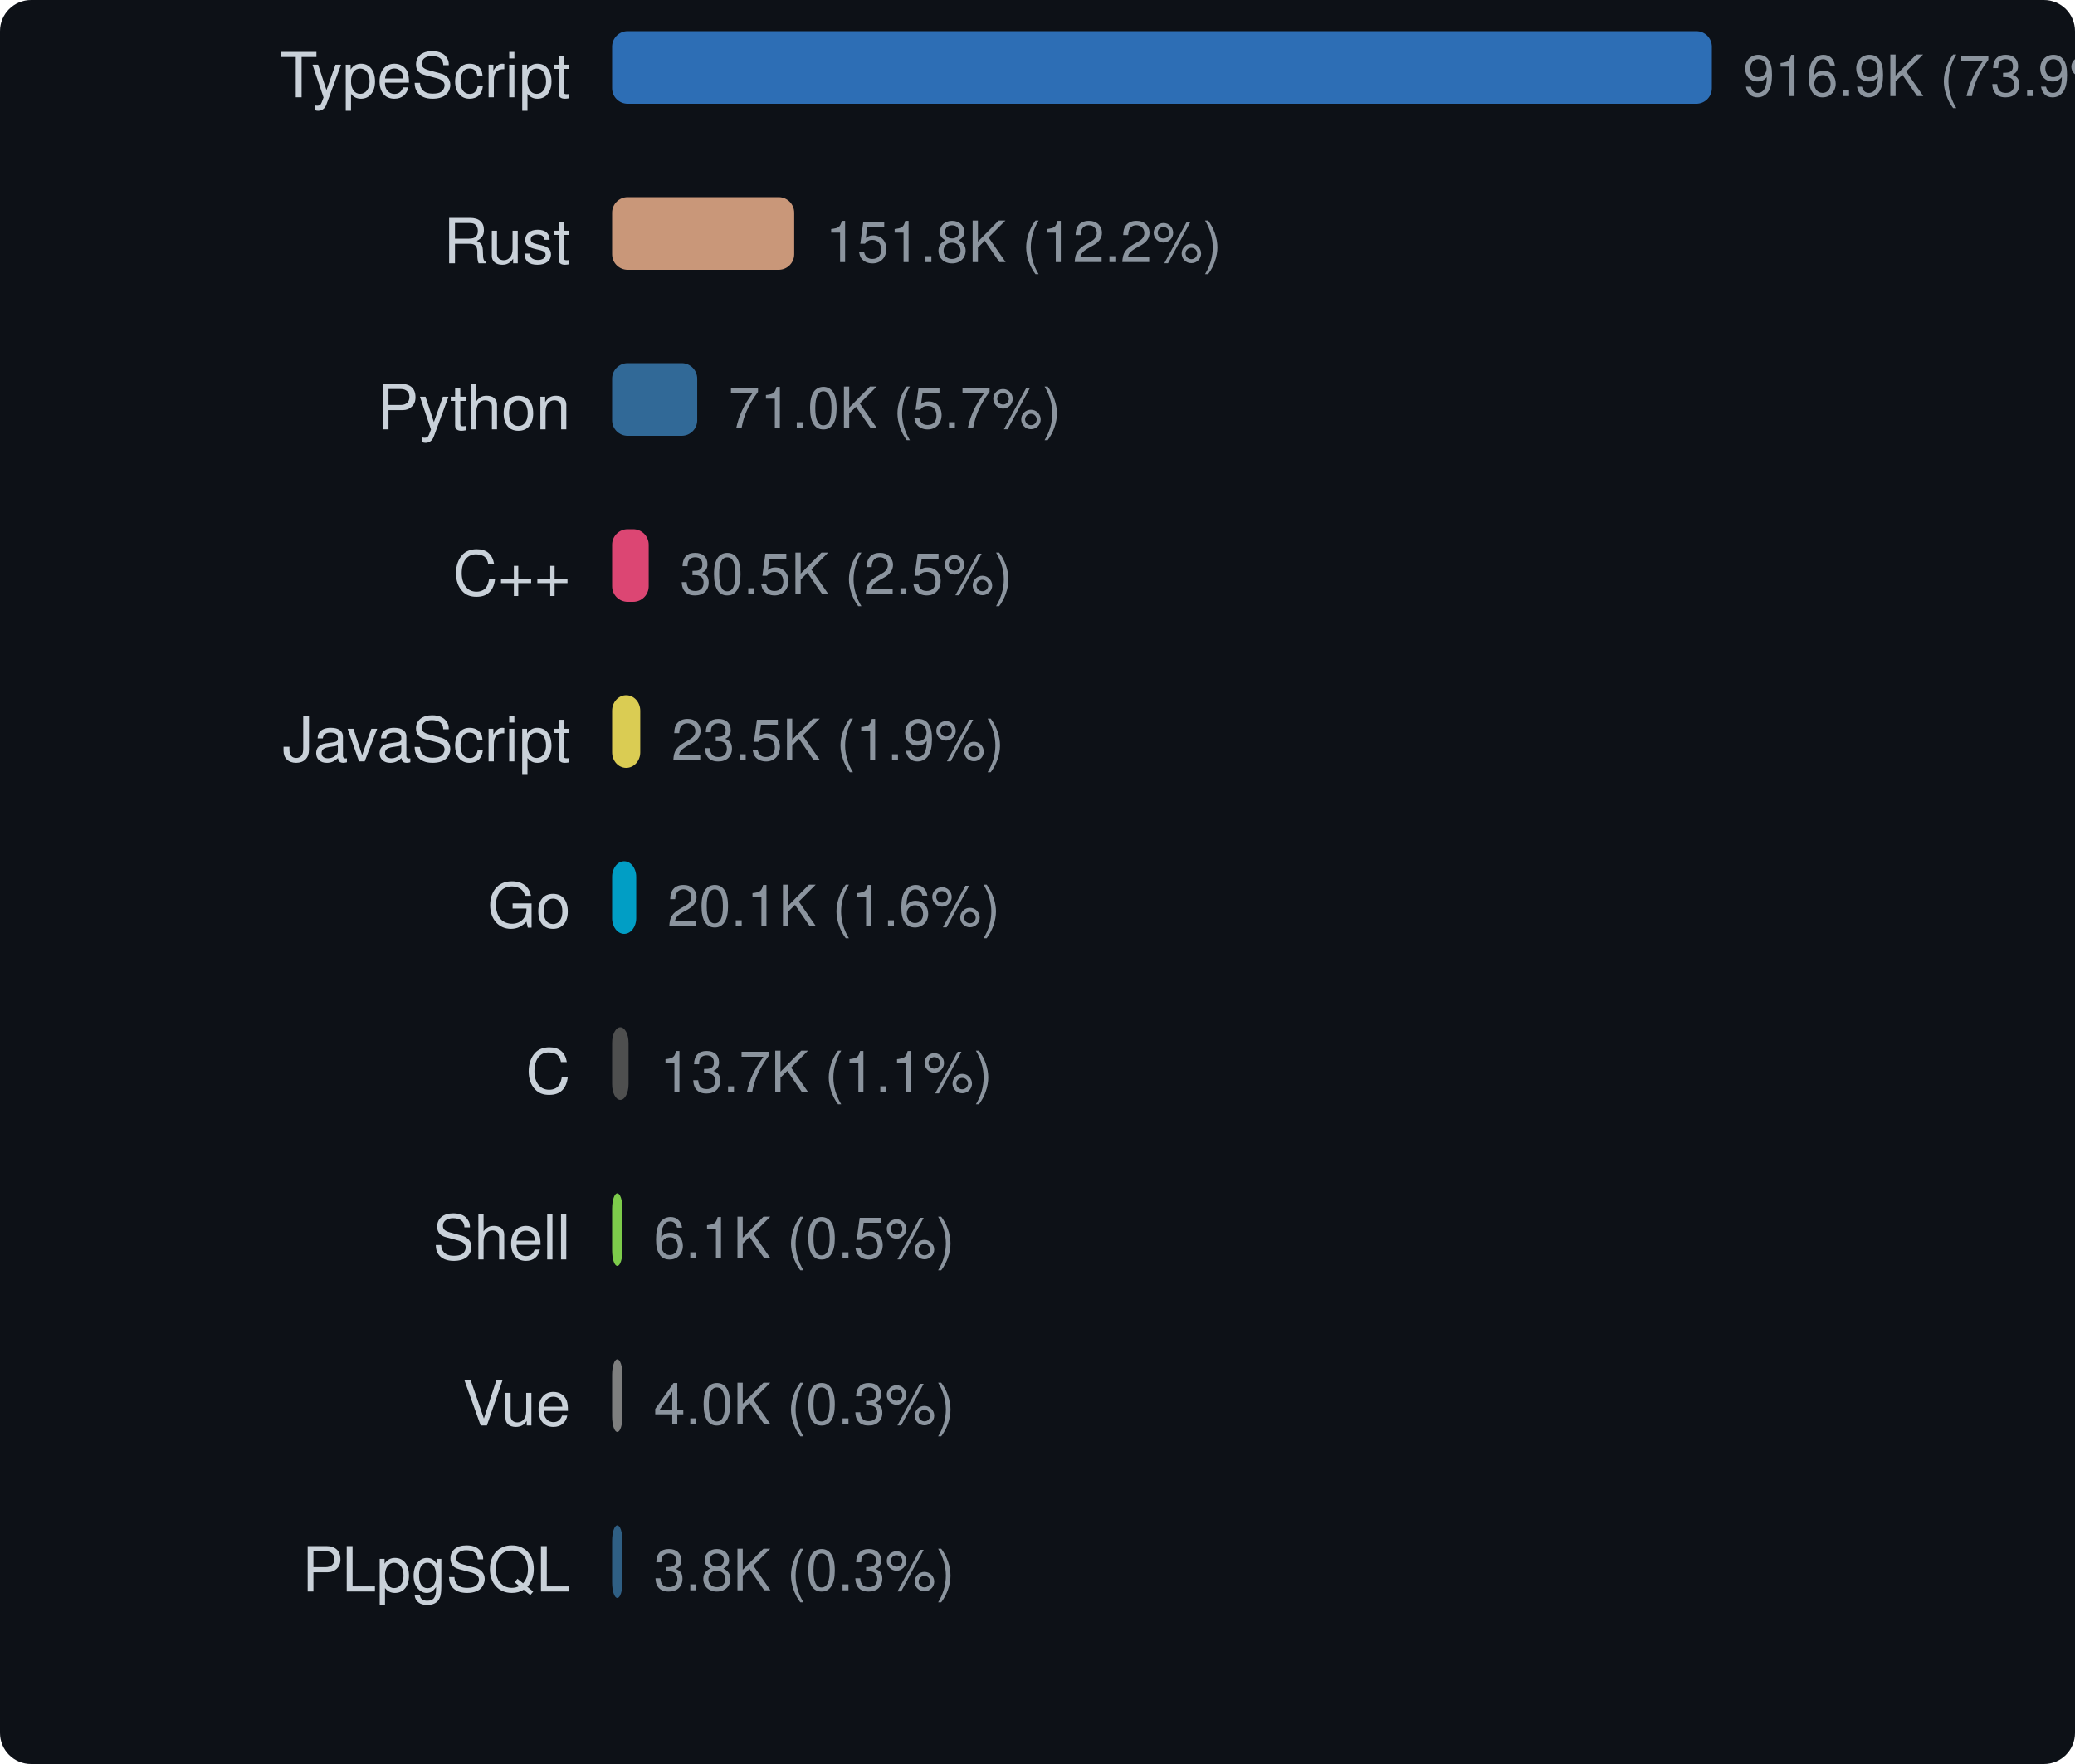
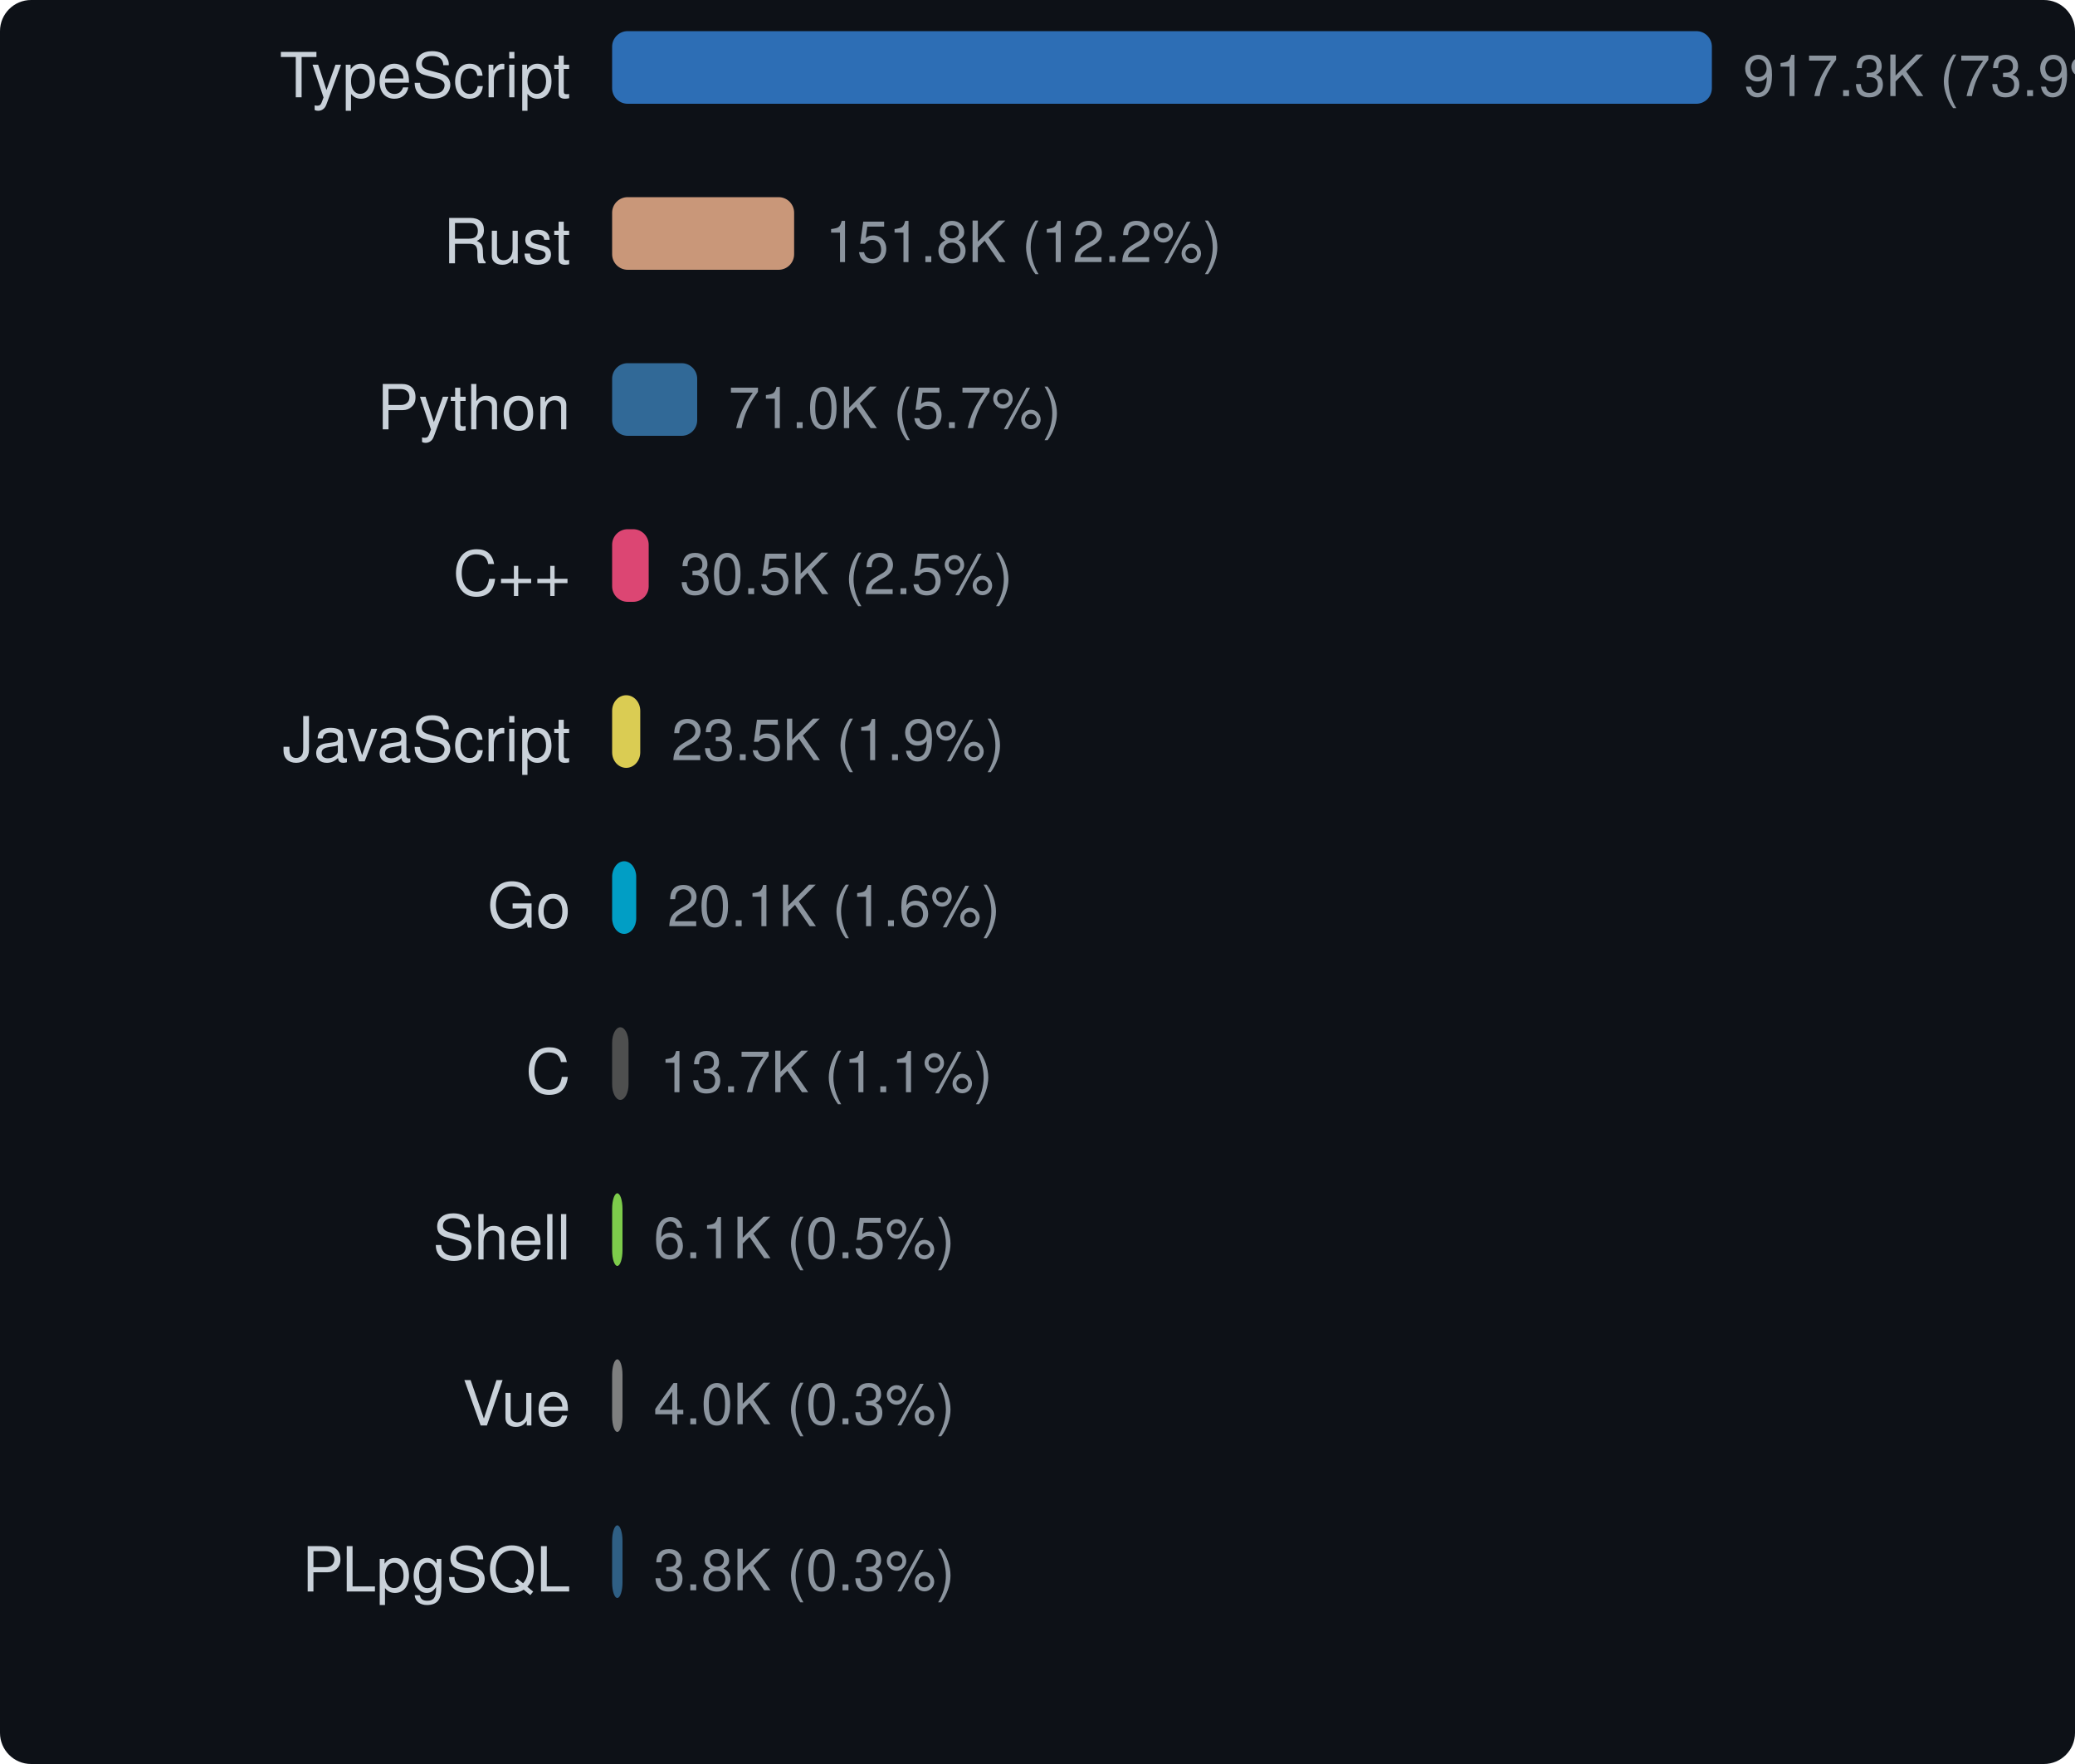
<svg xmlns="http://www.w3.org/2000/svg" width="400" height="340" viewBox="0 0 400 340">
  <style>text { dominant-baseline: central; }</style>
  <rect width="100%" height="100%" rx="6" fill="#0d1117" />
  <text x="110" y="16" text-anchor="end" fill="#c9d1d9" font-size="12" font-family="Segoe UI,Helvetica,Arial,sans-serif">TypeScript</text>
  <rect x="118" y="6" width="212" height="14" rx="3" fill="#3178c6" opacity="0.9" />
-   <text x="336" y="16" fill="#8b949e" font-size="11" font-family="Segoe UI,Helvetica,Arial,sans-serif">916.9K (73.9%)</text>
+   <text x="336" y="16" fill="#8b949e" font-size="11" font-family="Segoe UI,Helvetica,Arial,sans-serif">917.3K (73.9%)</text>
  <text x="110" y="48" text-anchor="end" fill="#c9d1d9" font-size="12" font-family="Segoe UI,Helvetica,Arial,sans-serif">Rust</text>
-   <rect x="118" y="38" width="35.101" height="14" rx="3" fill="#dea584" opacity="0.9" />
-   <text x="159.101" y="48" fill="#8b949e" font-size="11" font-family="Segoe UI,Helvetica,Arial,sans-serif">151.8K (12.2%)</text>
+   <rect x="118" y="38" width="35.085" height="14" rx="3" fill="#dea584" opacity="0.9" />
+   <text x="159.085" y="48" fill="#8b949e" font-size="11" font-family="Segoe UI,Helvetica,Arial,sans-serif">151.8K (12.2%)</text>
  <text x="110" y="80" text-anchor="end" fill="#c9d1d9" font-size="12" font-family="Segoe UI,Helvetica,Arial,sans-serif">Python</text>
-   <rect x="118" y="70" width="16.406" height="14" rx="3" fill="#3572a5" opacity="0.9" />
-   <text x="140.406" y="80" fill="#8b949e" font-size="11" font-family="Segoe UI,Helvetica,Arial,sans-serif">71.0K (5.7%)</text>
+   <rect x="118" y="70" width="16.397" height="14" rx="3" fill="#3572a5" opacity="0.9" />
+   <text x="140.397" y="80" fill="#8b949e" font-size="11" font-family="Segoe UI,Helvetica,Arial,sans-serif">71.0K (5.7%)</text>
  <text x="110" y="112" text-anchor="end" fill="#c9d1d9" font-size="12" font-family="Segoe UI,Helvetica,Arial,sans-serif">C++</text>
-   <rect x="118" y="102" width="7.053" height="14" rx="3" fill="#f34b7d" opacity="0.9" />
-   <text x="131.053" y="112" fill="#8b949e" font-size="11" font-family="Segoe UI,Helvetica,Arial,sans-serif">30.5K (2.5%)</text>
+   <rect x="118" y="102" width="7.05" height="14" rx="3" fill="#f34b7d" opacity="0.9" />
+   <text x="131.05" y="112" fill="#8b949e" font-size="11" font-family="Segoe UI,Helvetica,Arial,sans-serif">30.5K (2.5%)</text>
  <text x="110" y="144" text-anchor="end" fill="#c9d1d9" font-size="12" font-family="Segoe UI,Helvetica,Arial,sans-serif">JavaScript</text>
-   <rect x="118" y="134" width="5.425" height="14" rx="3" fill="#f1e05a" opacity="0.9" />
-   <text x="129.425" y="144" fill="#8b949e" font-size="11" font-family="Segoe UI,Helvetica,Arial,sans-serif">23.5K (1.9%)</text>
+   <rect x="118" y="134" width="5.424" height="14" rx="3" fill="#f1e05a" opacity="0.9" />
+   <text x="129.424" y="144" fill="#8b949e" font-size="11" font-family="Segoe UI,Helvetica,Arial,sans-serif">23.5K (1.9%)</text>
  <text x="110" y="176" text-anchor="end" fill="#c9d1d9" font-size="12" font-family="Segoe UI,Helvetica,Arial,sans-serif">Go</text>
-   <rect x="118" y="166" width="4.647" height="14" rx="3" fill="#00add8" opacity="0.9" />
-   <text x="128.647" y="176" fill="#8b949e" font-size="11" font-family="Segoe UI,Helvetica,Arial,sans-serif">20.1K (1.6%)</text>
+   <rect x="118" y="166" width="4.645" height="14" rx="3" fill="#00add8" opacity="0.9" />
+   <text x="128.645" y="176" fill="#8b949e" font-size="11" font-family="Segoe UI,Helvetica,Arial,sans-serif">20.1K (1.6%)</text>
  <text x="110" y="208" text-anchor="end" fill="#c9d1d9" font-size="12" font-family="Segoe UI,Helvetica,Arial,sans-serif">C</text>
-   <rect x="118" y="198" width="3.166" height="14" rx="3" fill="#555555" opacity="0.9" />
-   <text x="127.166" y="208" fill="#8b949e" font-size="11" font-family="Segoe UI,Helvetica,Arial,sans-serif">13.7K (1.1%)</text>
+   <rect x="118" y="198" width="3.164" height="14" rx="3" fill="#555555" opacity="0.9" />
+   <text x="127.164" y="208" fill="#8b949e" font-size="11" font-family="Segoe UI,Helvetica,Arial,sans-serif">13.7K (1.1%)</text>
  <text x="110" y="240" text-anchor="end" fill="#c9d1d9" font-size="12" font-family="Segoe UI,Helvetica,Arial,sans-serif">Shell</text>
  <rect x="118" y="230" width="2" height="14" rx="3" fill="#89e051" opacity="0.9" />
  <text x="126" y="240" fill="#8b949e" font-size="11" font-family="Segoe UI,Helvetica,Arial,sans-serif">6.1K (0.5%)</text>
  <text x="110" y="272" text-anchor="end" fill="#c9d1d9" font-size="12" font-family="Segoe UI,Helvetica,Arial,sans-serif">Vue</text>
  <rect x="118" y="262" width="2" height="14" rx="3" fill="#8b8b8b" opacity="0.9" />
  <text x="126" y="272" fill="#8b949e" font-size="11" font-family="Segoe UI,Helvetica,Arial,sans-serif">4.0K (0.3%)</text>
  <text x="110" y="304" text-anchor="end" fill="#c9d1d9" font-size="12" font-family="Segoe UI,Helvetica,Arial,sans-serif">PLpgSQL</text>
  <rect x="118" y="294" width="2" height="14" rx="3" fill="#336790" opacity="0.9" />
  <text x="126" y="304" fill="#8b949e" font-size="11" font-family="Segoe UI,Helvetica,Arial,sans-serif">3.8K (0.3%)</text>
</svg>
